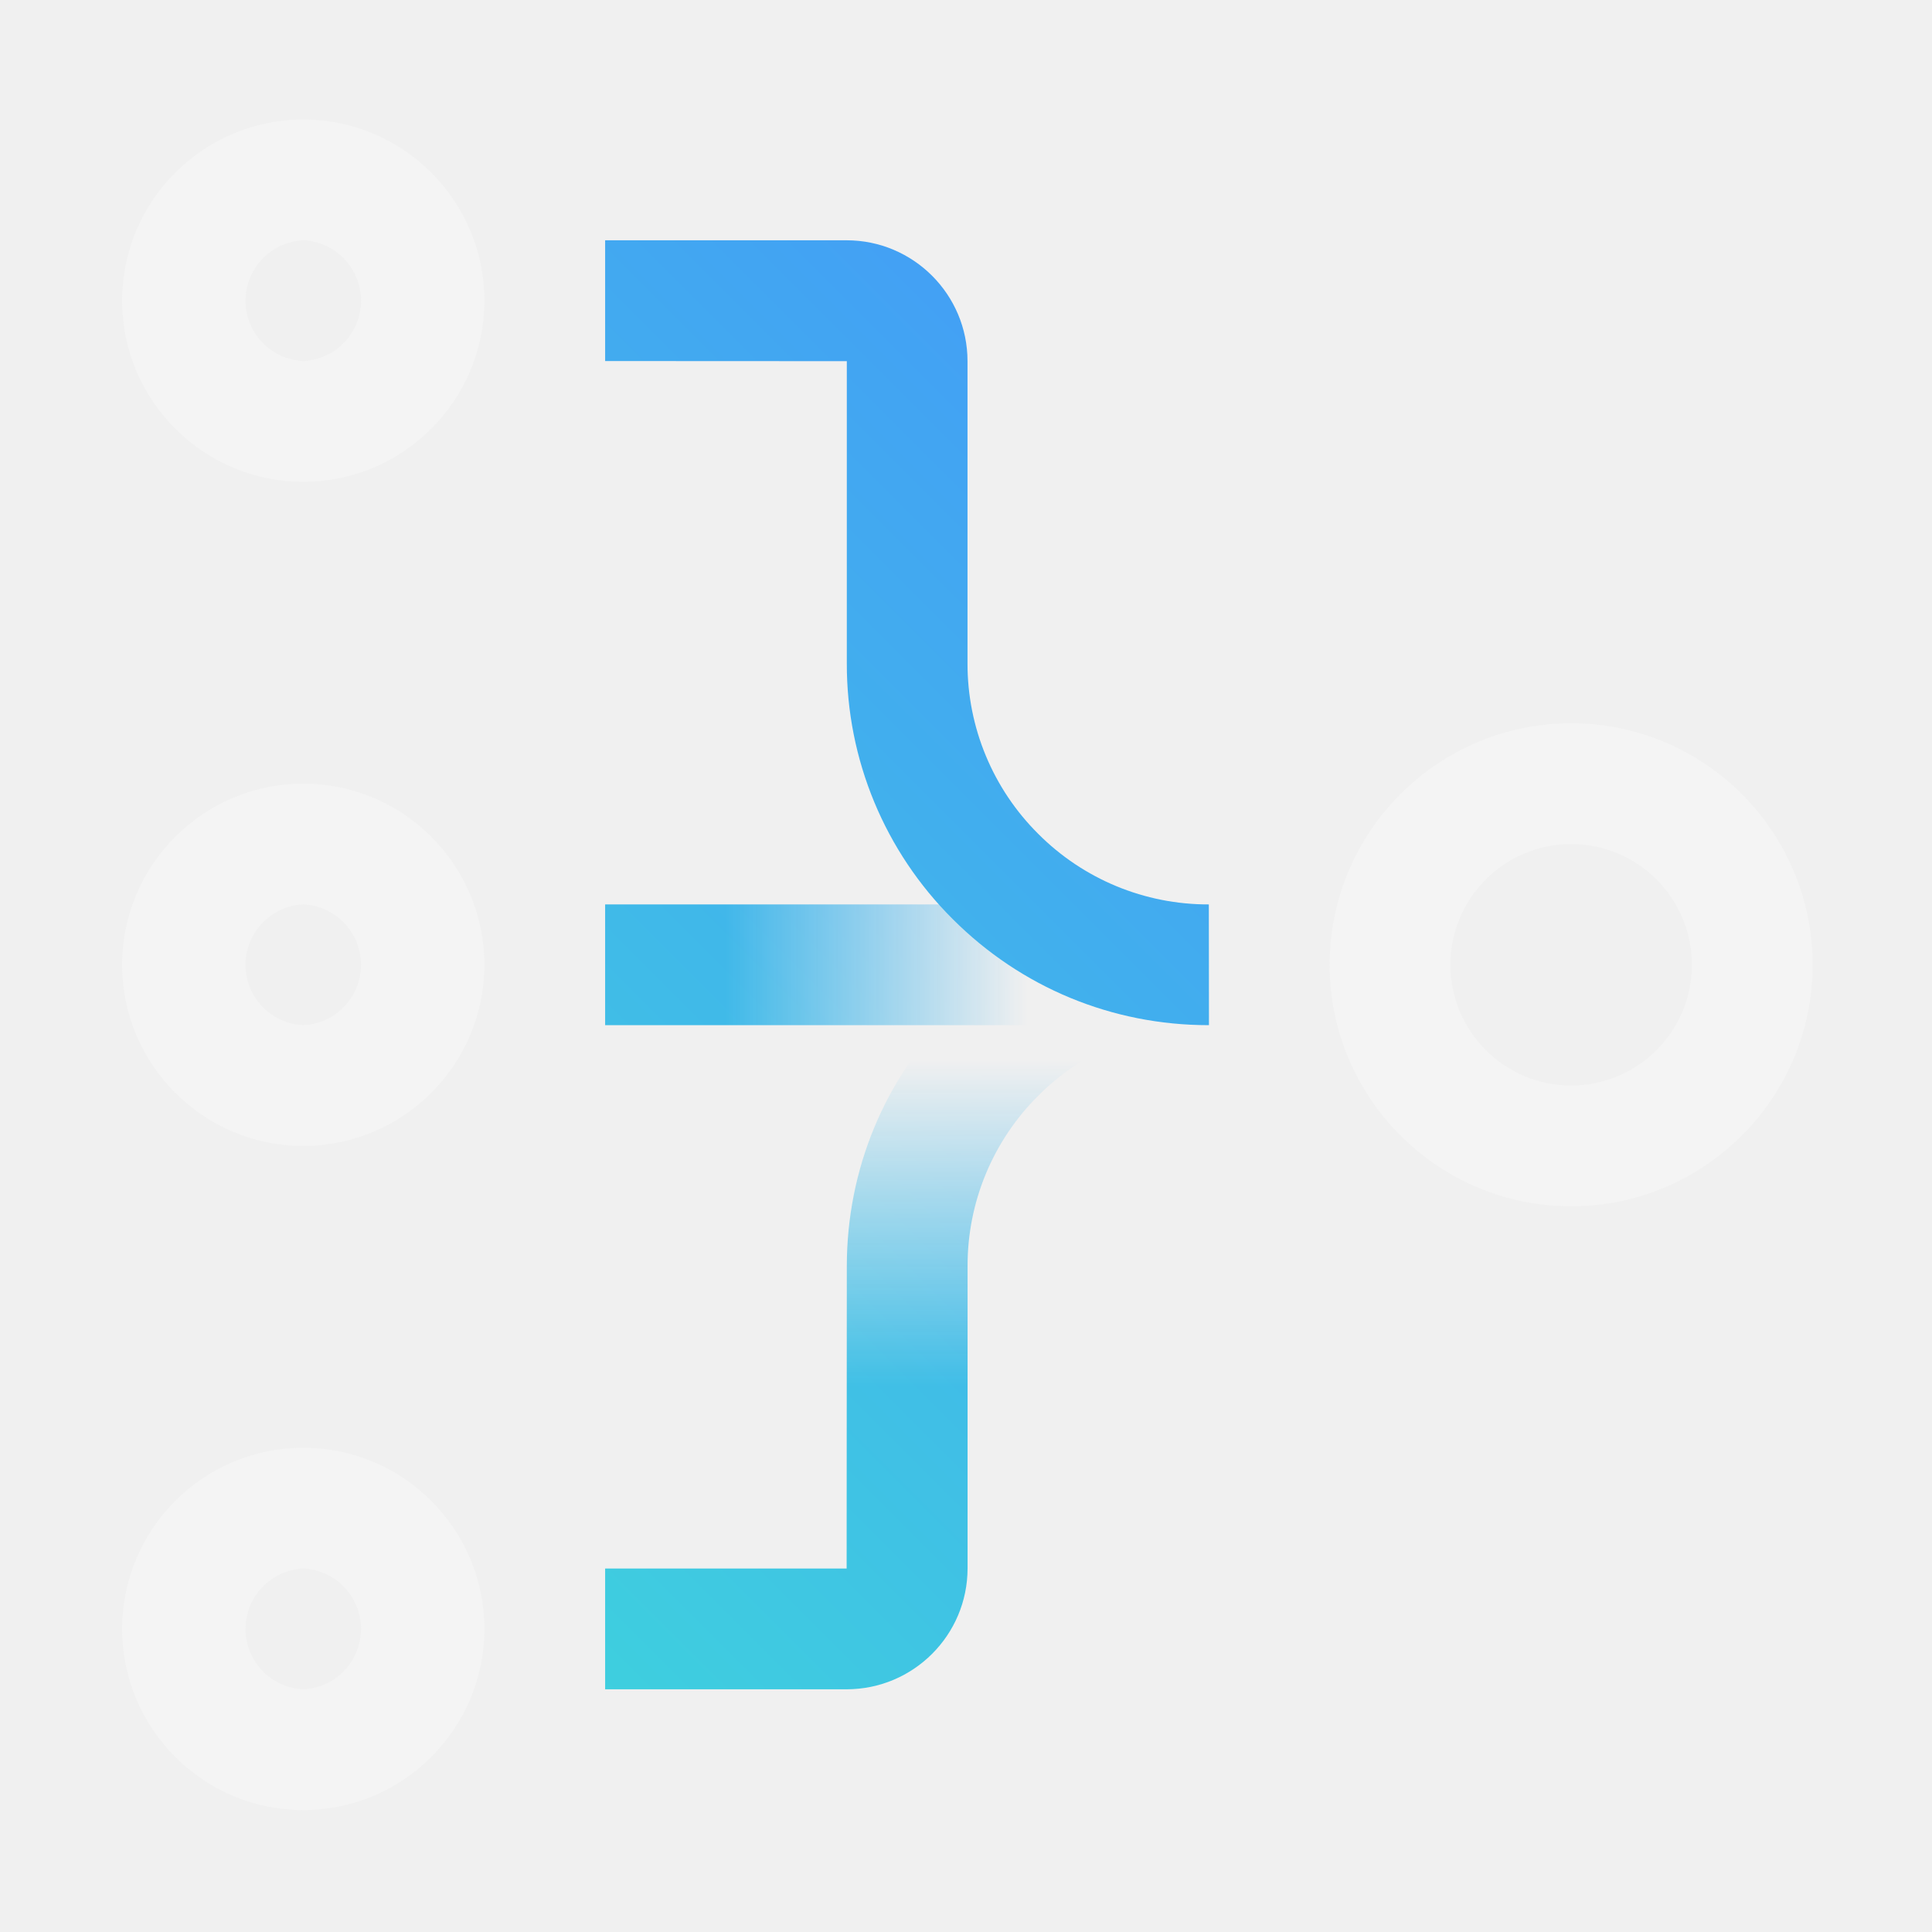
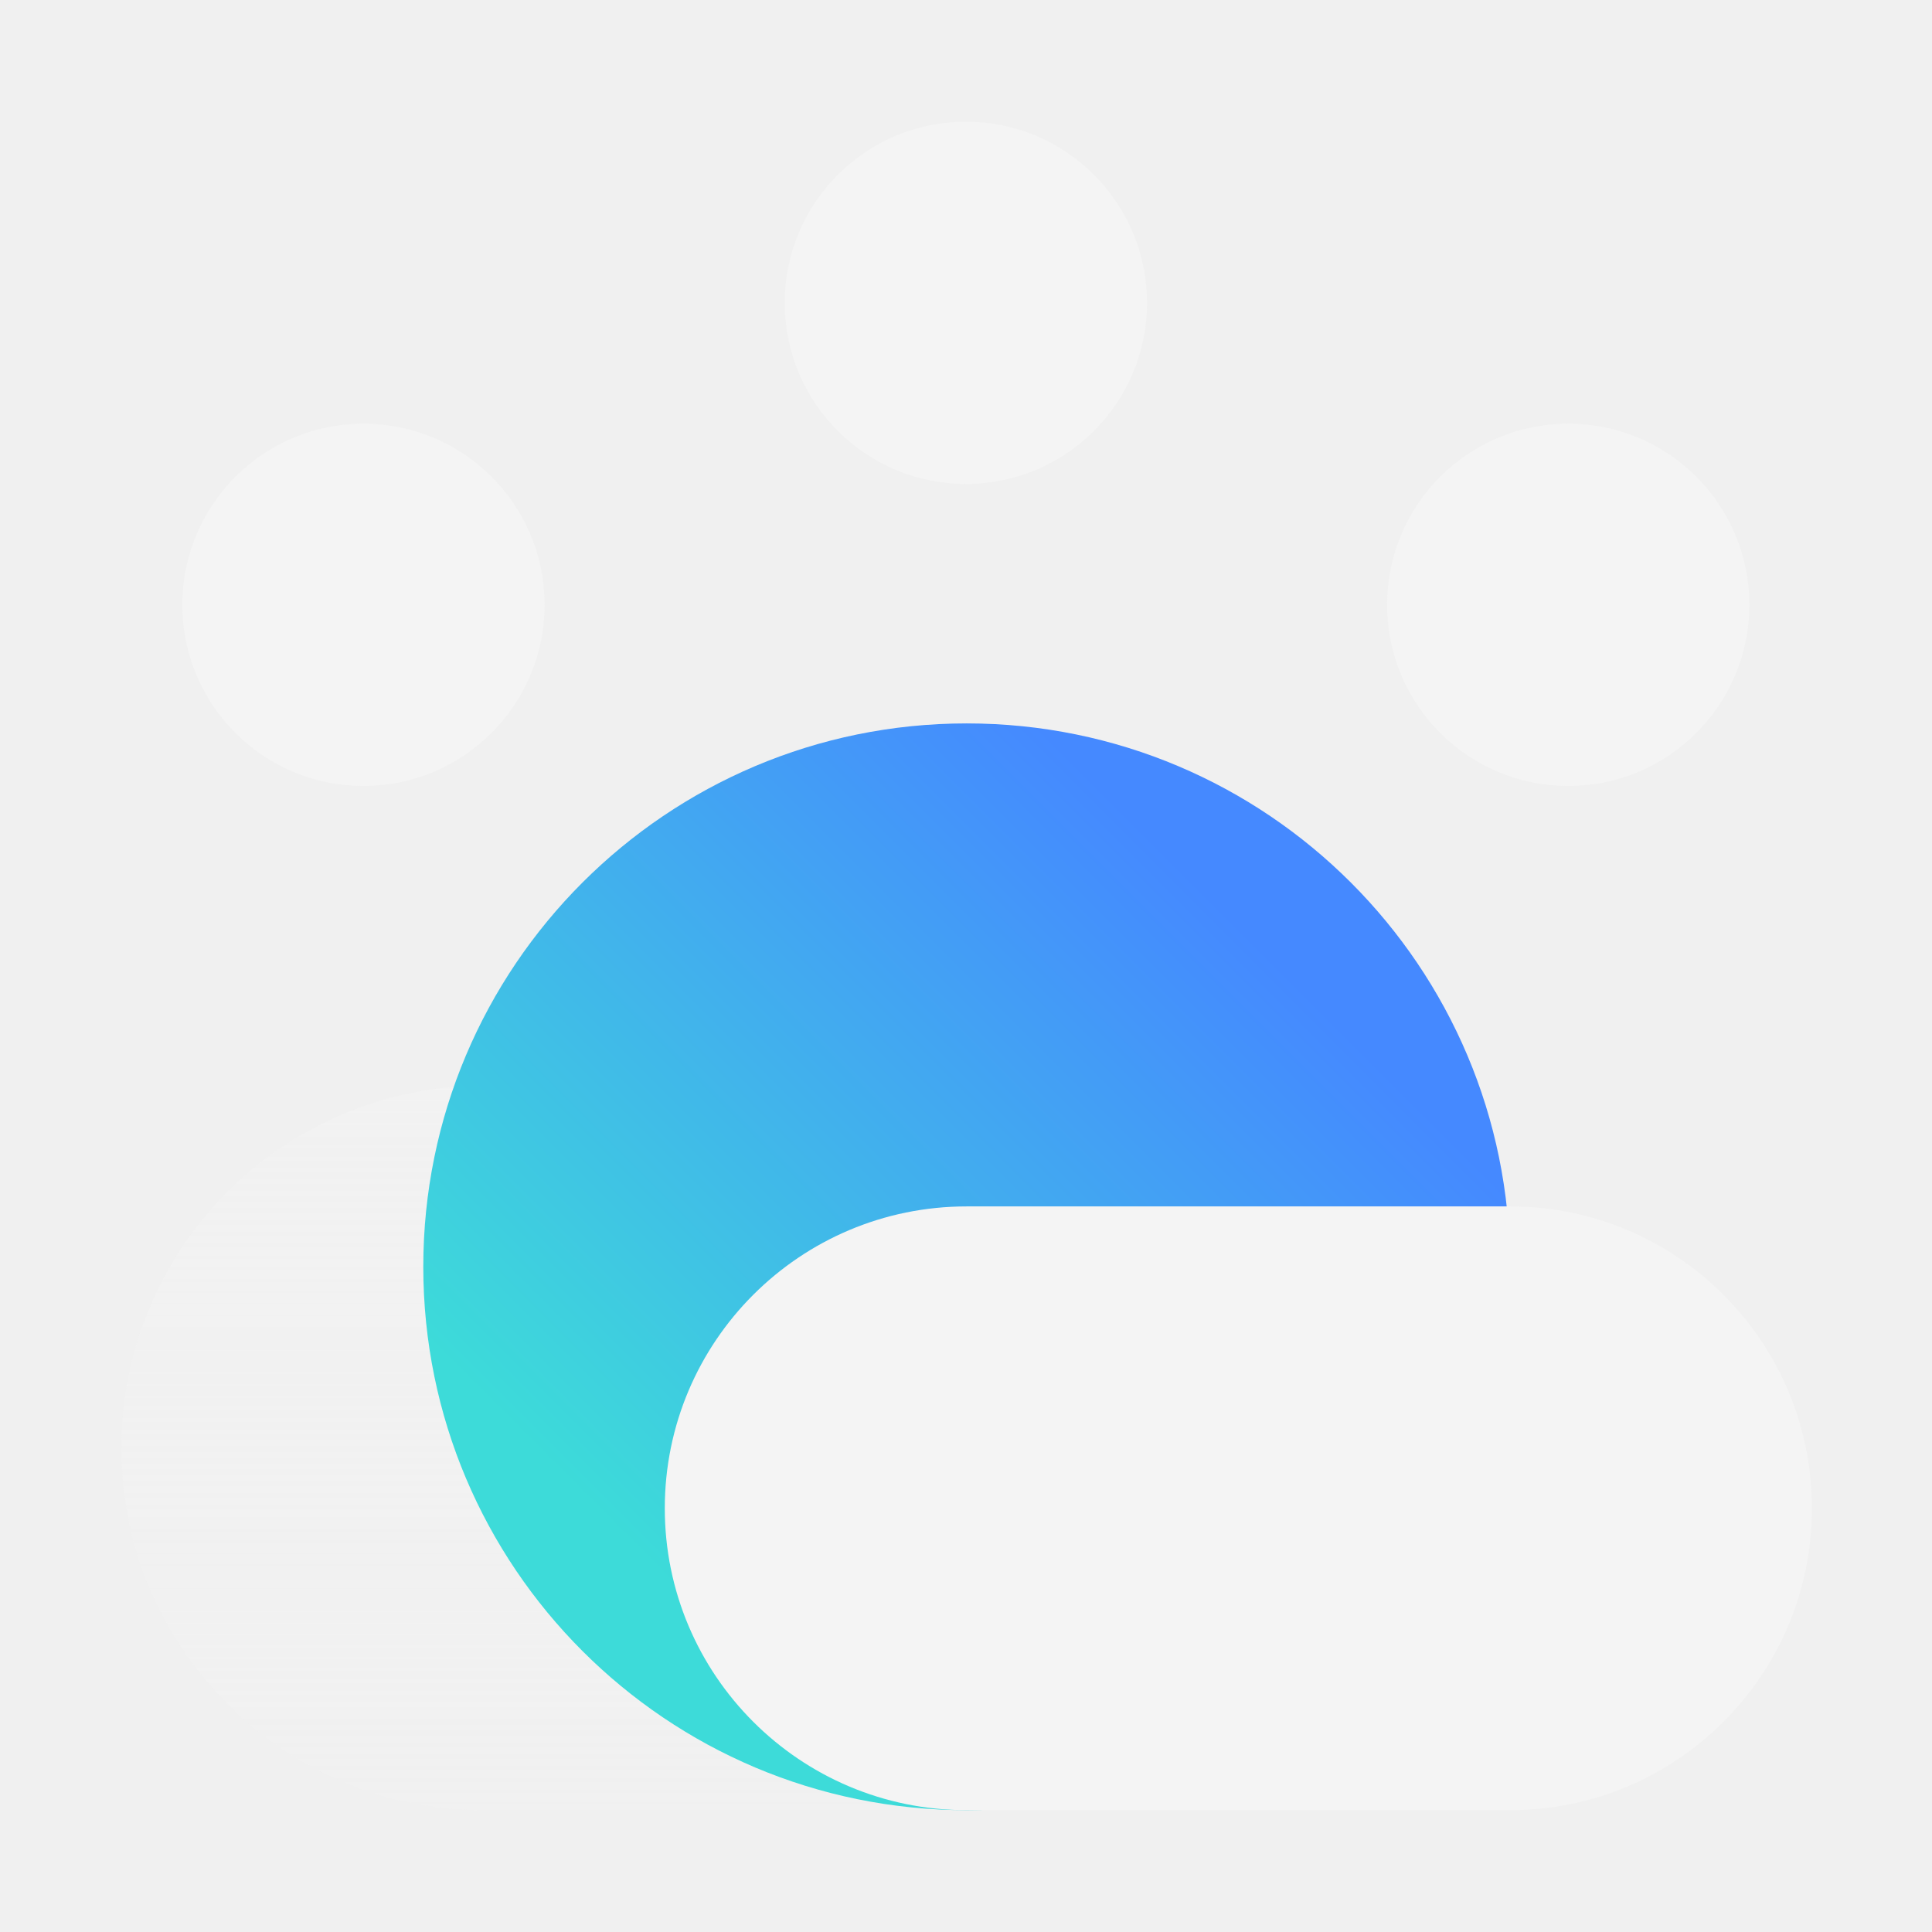
- <svg xmlns="http://www.w3.org/2000/svg" id="HybridCloudMesh" viewBox="0 0 32 32">
+ <svg xmlns="http://www.w3.org/2000/svg" id="Palmetto" viewBox="0 0 32 32">
  <defs>
-     <linearGradient id="01p82xcc1a" x1="2721.978" y1="-9022.172" x2="2730.978" y2="-9022.172" gradientTransform="translate(-2709.455 9040.652)" gradientUnits="userSpaceOnUse">
-       <stop offset="0" stop-opacity="0" />
-       <stop offset=".6" />
+     <linearGradient id="fm5tjlhuza" x1="9.011" y1="17.982" x2="9.011" y2="29.982" gradientUnits="userSpaceOnUse">
+       <stop offset="0" stop-color="#f4f4f4" stop-opacity=".45" />
+       <stop offset="1" stop-color="#f4f4f4" stop-opacity=".2" />
    </linearGradient>
-     <linearGradient id="0ij4846v8b" x1="-1459.02" y1="460.977" x2="-1459.02" y2="450.977" gradientTransform="translate(1474.043 -439.997)" gradientUnits="userSpaceOnUse">
-       <stop offset=".2" stop-color="#fff" />
-       <stop offset=".7" stop-color="#fff" stop-opacity="0" />
-     </linearGradient>
-     <linearGradient id="je16y7c46d" x1="0" y1="32" x2="32" y2="0" gradientUnits="userSpaceOnUse">
+     <linearGradient id="xcfjxc42xb" x1="9.647" y1="27.346" x2="22.375" y2="14.618" gradientUnits="userSpaceOnUse">
      <stop offset=".1" stop-color="#3ddbd9" />
      <stop offset=".9" stop-color="#4589ff" />
    </linearGradient>
-     <mask id="lmjty7qjgc" x="0" y="0" width="32" height="32" maskUnits="userSpaceOnUse">
-       <path d="M14.023 27.98h-4v-2h4l.003-5.007c0-1.602.624-3.107 1.757-4.239a5.957 5.957 0 0 1 4.236-1.754h.005l-.002 2h-.003a3.97 3.97 0 0 0-2.822 1.168 3.966 3.966 0 0 0-1.171 2.825v5.005a2.005 2.005 0 0 1-2.003 2.002z" style="fill:#fff;stroke-width:0" />
-       <path transform="rotate(-90 17.023 18.48)" style="fill:url(#01p82xcc1a);stroke-width:0" d="M12.523 14.48h9v8h-9z" />
-       <path d="M20.019 16.98c-1.6 0-3.104-.623-4.236-1.754a5.954 5.954 0 0 1-1.757-4.239V5.982l-4.003-.002v-2h4c1.104 0 2.002.898 2.002 2.002v5.005a3.97 3.97 0 0 0 1.172 2.825 3.97 3.97 0 0 0 2.822 1.168h.003l.002 2h-.005z" style="fill:#fff;stroke-width:0" />
-       <path transform="rotate(90 15.023 15.98)" style="fill:url(#0ij4846v8b);stroke-width:0" d="M14.023 10.98h2v10h-2z" />
-     </mask>
  </defs>
-   <path style="fill:none;stroke-width:0" d="M0 0h32v32H0z" />
-   <g style="mask:url(#lmjty7qjgc)">
-     <path style="fill:url(#je16y7c46d);stroke-width:0" d="M0 0h32v32H0z" />
-   </g>
-   <path d="M22.023 15.98c0-2.206 1.794-4 4-4s4 1.794 4 4-1.794 4-4 4-4-1.794-4-4zm6 0c0-1.103-.897-2-2-2s-2 .897-2 2 .897 2 2 2 2-.897 2-2zM5.023 7.98c-1.654 0-3-1.346-3-3s1.346-3 3-3 3 1.346 3 3-1.346 3-3 3zm0-4a1.001 1.001 0 0 0 0 2 1.001 1.001 0 0 0 0-2zM5.023 18.98c-1.654 0-3-1.346-3-3s1.346-3 3-3 3 1.346 3 3-1.346 3-3 3zm0-4a1.001 1.001 0 0 0 0 2 1.001 1.001 0 0 0 0-2zM5.023 29.98c-1.654 0-3-1.346-3-3s1.346-3 3-3 3 1.346 3 3-1.346 3-3 3zm0-4a1.001 1.001 0 0 0 0 2 1.001 1.001 0 0 0 0-2z" style="fill:#f4f4f4;stroke-width:0" />
+   <path d="M8.011 17.982a6 6 0 1 0 0 12h8v-12h-8z" style="fill:url(#fm5tjlhuza)" />
+   <circle cx="16.011" cy="20.982" r="9" style="fill:url(#xcfjxc42xb)" />
+   <path d="M25.011 19.982h-9a5 5 0 0 0 0 10h9a5 5 0 0 0 0-10z" style="fill:#f4f4f4" />
+   <circle cx="15.998" cy="5.016" r="3" style="fill:#f4f4f4" />
+   <circle cx="6.02" cy="10.018" r="3" style="fill:#f4f4f4" />
+   <circle cx="25.975" cy="10.018" r="3" style="fill:#f4f4f4" />
+   <path style="fill:none" d="M0 0h32v32H0z" />
</svg>
